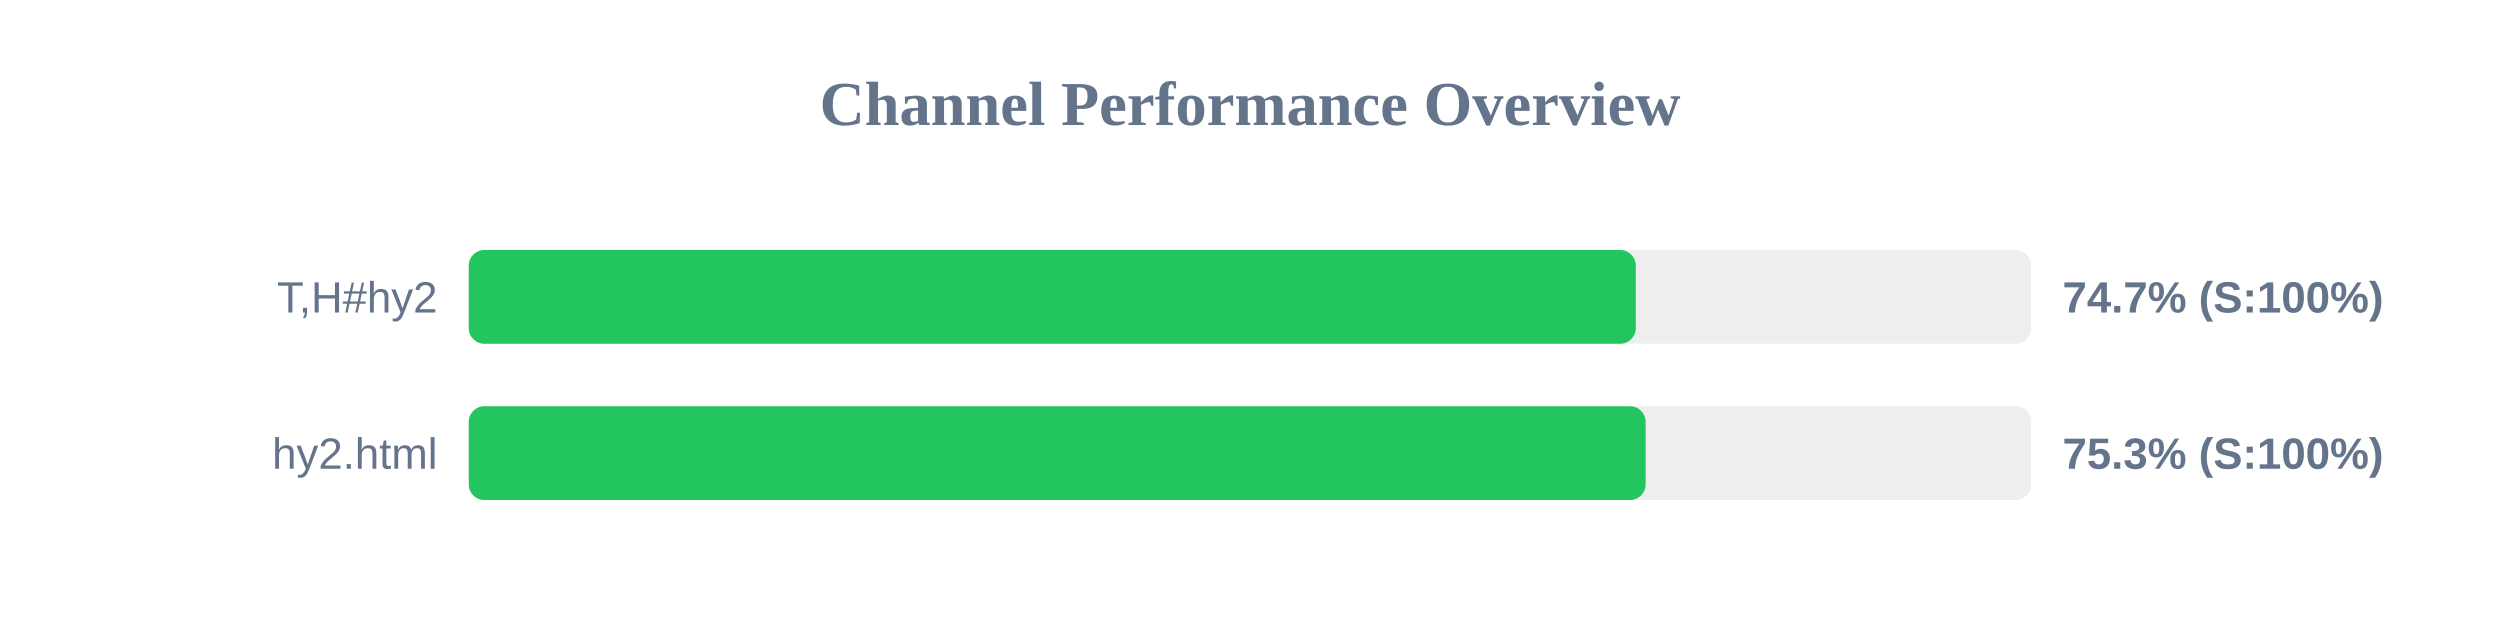
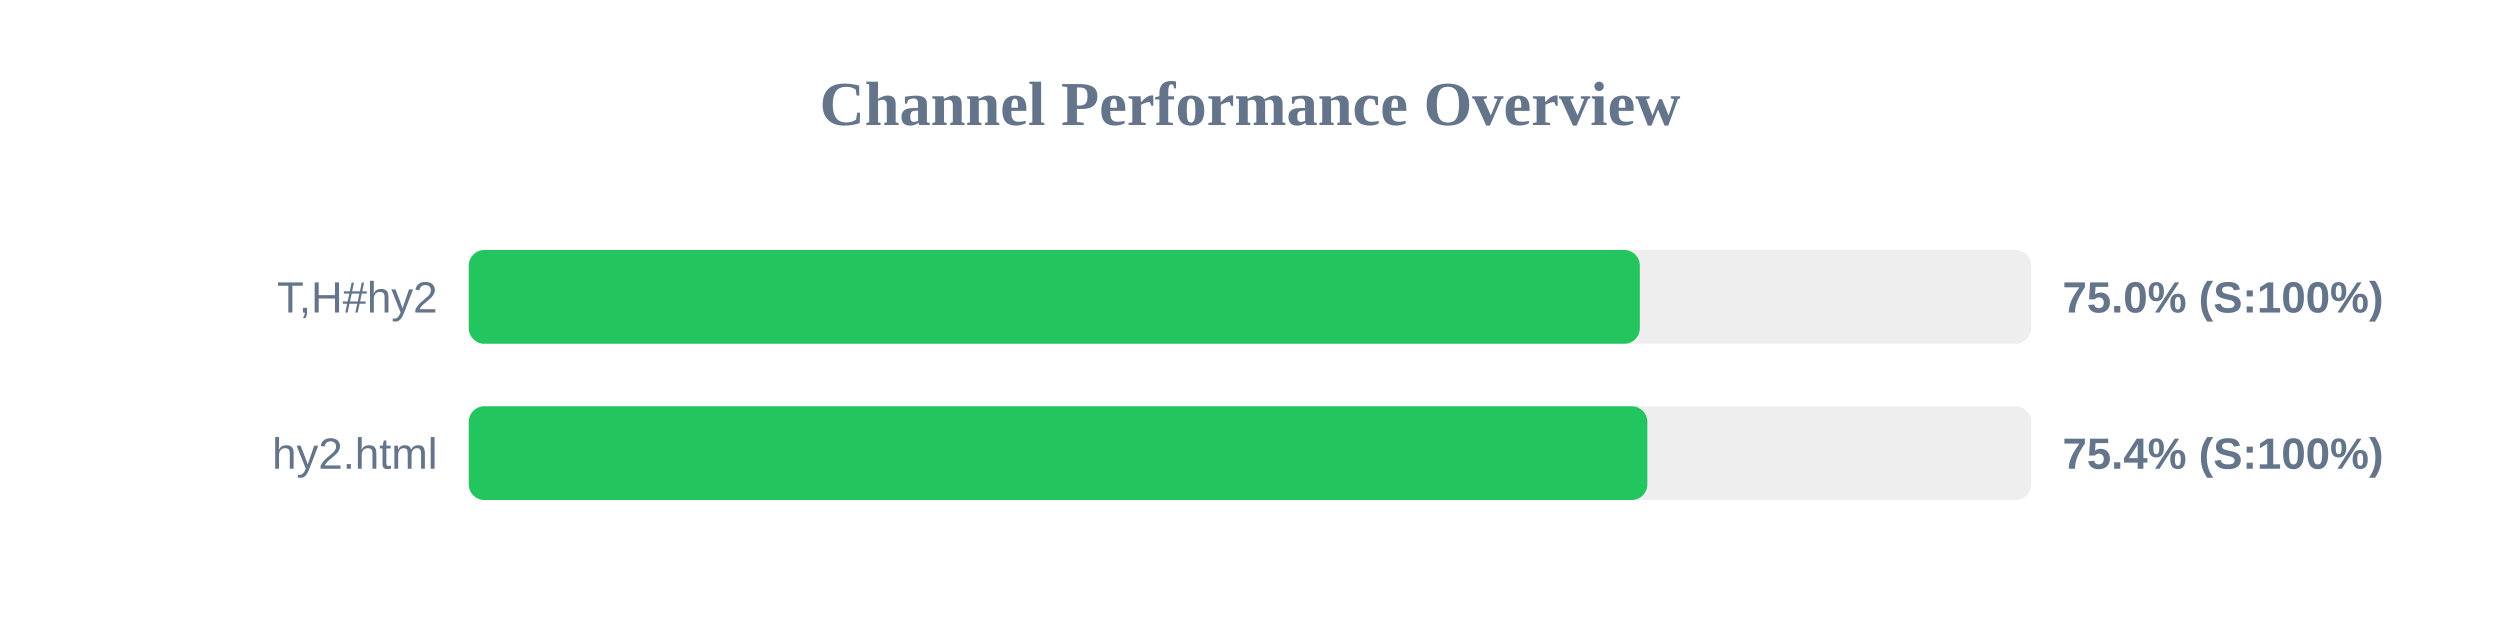
<svg xmlns="http://www.w3.org/2000/svg" width="800" height="200" version="1.1">
  <style>
        .row { font: 14px Arial; fill: #64748b; }
        .score { font: bold 14px Arial; fill: #64748b; }
    </style>
  <text x="400" y="40" text-anchor="middle" font-size="20px" font-weight="bold" fill="#64748b">Channel Performance Overview</text>
  <rect x="150" y="80" width="500" height="30" fill="#eee" rx="5" />
-   <rect x="150" y="80" width="373.45" height="30" fill="#22c55e" rx="5" />
+   <rect x="150" y="80" width="374.75" height="30" fill="#22c55e" rx="5" />
  <text x="140" y="100" text-anchor="end" class="row">T,H#hy2</text>
-   <text x="660" y="100" text-anchor="start" class="score">74.7% (S:100%)</text>
+   <text x="660" y="100" text-anchor="start" class="score">75.0% (S:100%)</text>
  <rect x="150" y="130" width="500" height="30" fill="#eee" rx="5" />
-   <rect x="150" y="130" width="376.6" height="30" fill="#22c55e" rx="5" />
+   <rect x="150" y="130" width="377.15" height="30" fill="#22c55e" rx="5" />
  <text x="140" y="150" text-anchor="end" class="row">hy2.html</text>
-   <text x="660" y="150" text-anchor="start" class="score">75.3% (S:100%)</text>
+   <text x="660" y="150" text-anchor="start" class="score">75.4% (S:100%)</text>
</svg>
